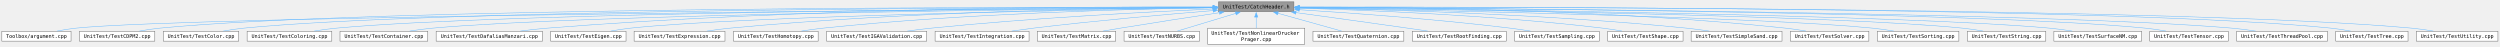
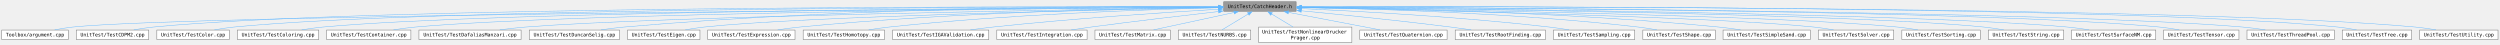
- <svg xmlns="http://www.w3.org/2000/svg" xmlns:xlink="http://www.w3.org/1999/xlink" width="7272" height="101pt" viewBox="0 0 5454 101">
+ <svg xmlns="http://www.w3.org/2000/svg" xmlns:xlink="http://www.w3.org/1999/xlink" width="5678pt" height="101pt" viewBox="0 0 5678 101">
  <g class="graph" transform="translate(4 96.5)">
    <g class="node">
      <a xlink:title="Common Catch2 includes and aliases for unit tests.">
-         <path fill="#999" stroke="#666" d="M2818.75-92.5h-164.5V-71h164.5z" />
-         <text xml:space="preserve" x="2736.5" y="-78.05" font-family="Consolas" font-size="11" text-anchor="middle">UnitTest/CatchHeader.h</text>
+         <path fill="#999" stroke="#666" d="M2939.75-92.5h-164.5V-71h164.5z" />
+         <text xml:space="preserve" x="2857.5" y="-78.05" font-family="Consolas" font-size="11" text-anchor="middle">UnitTest/CatchHeader.h</text>
      </a>
    </g>
    <g class="node">
      <a xlink:href="../../d7/df9/argument_8cpp.html" target="_top">
        <path fill="#fff" stroke="#666" d="M151-28.25H0v21.5h151z" />
        <text xml:space="preserve" x="75.5" y="-13.8" font-family="Consolas" font-size="11" text-anchor="middle">Toolbox/argument.cpp</text>
      </a>
    </g>
    <g class="edge">
      <a>
-         <path fill="none" stroke="#63b8ff" d="M2642.65-80.05C2209.1-76.7 410.59-61.29 160.5-35c-13.16 1.38-27.31 3.77-40.22 6.3" />
-         <path fill="#63b8ff" stroke="#63b8ff" d="m2642.32-83.55 10.02 3.42-9.97 3.58z" />
+         <path fill="none" stroke="#63b8ff" d="M2763.66-80.13C2317.68-77.07 423.2-62.51 160.5-35c-13.16 1.38-27.31 3.76-40.22 6.29" />
+         <path fill="#63b8ff" stroke="#63b8ff" d="m2763.33-83.63 10.02 3.43-9.98 3.57z" />
      </a>
    </g>
    <g class="node">
      <a xlink:href="../../d9/d37/_test_c_d_p_m2_8cpp.html" xlink:title="Tests for the CDPM2 concrete damage plasticity model." target="_top">
        <path fill="#fff" stroke="#666" d="M333.75-28.25h-164.5v21.5h164.5z" />
        <text xml:space="preserve" x="251.5" y="-13.8" font-family="Consolas" font-size="11" text-anchor="middle">UnitTest/TestCDPM2.cpp</text>
      </a>
    </g>
    <g class="edge">
      <a>
-         <path fill="none" stroke="#63b8ff" d="M2642.52-80.94C2257.73-81.42 801.37-80.15 343.5-35c-14.21 1.4-29.52 3.79-43.5 6.32" />
-         <path fill="#63b8ff" stroke="#63b8ff" d="m2642.35-84.44 9.99 3.51-10 3.49z" />
+         <path fill="none" stroke="#63b8ff" d="M2763.42-81.04C2366.42-81.97 826.4-82.39 343.5-35c-14.21 1.39-29.52 3.78-43.5 6.31" />
+         <path fill="#63b8ff" stroke="#63b8ff" d="m2763.32-84.54 9.99 3.52-10 3.48z" />
      </a>
    </g>
    <g class="node">
      <a xlink:href="../../da/d20/_test_color_8cpp.html" target="_top">
        <path fill="#fff" stroke="#666" d="M516.75-28.25h-164.5v21.5h164.5z" />
        <text xml:space="preserve" x="434.5" y="-13.8" font-family="Consolas" font-size="11" text-anchor="middle">UnitTest/TestColor.cpp</text>
      </a>
    </g>
    <g class="edge">
      <a>
-         <path fill="none" stroke="#63b8ff" d="M2642.5-80.77c-365.97.24-1695.97 4.02-2116 45.77-14.21 1.41-29.52 3.8-43.5 6.33" />
-         <path fill="#63b8ff" stroke="#63b8ff" d="m2642.3-84.27 10 3.5-10 3.5z" />
+         <path fill="none" stroke="#63b8ff" d="M2763.46-80.89C2384.89-81.13 971.52-79 526.5-35c-14.21 1.4-29.52 3.79-43.5 6.32" />
+         <path fill="#63b8ff" stroke="#63b8ff" d="m2763.38-84.39 10 3.51-10.01 3.49z" />
      </a>
    </g>
    <g class="node">
      <a xlink:href="../../d3/d20/_test_coloring_8cpp.html" target="_top">
        <path fill="#fff" stroke="#666" d="M719.88-28.25H535.12v21.5h184.76z" />
        <text xml:space="preserve" x="627.5" y="-13.8" font-family="Consolas" font-size="11" text-anchor="middle">UnitTest/TestColoring.cpp</text>
      </a>
    </g>
    <g class="edge">
      <a>
-         <path fill="none" stroke="#63b8ff" d="M2642.62-80.35C2298.58-78.59 1107.22-70.08 728.5-35c-15.39 1.43-31.99 3.79-47.19 6.29" />
-         <path fill="#63b8ff" stroke="#63b8ff" d="m2642.48-83.85 10.02 3.45-9.98 3.55z" />
+         <path fill="none" stroke="#63b8ff" d="M2763.7-80.49C2406.64-79.22 1132.19-72.13 728.5-35c-15.39 1.42-31.99 3.77-47.19 6.27" />
+         <path fill="#63b8ff" stroke="#63b8ff" d="m2763.48-83.99 10.01 3.47-9.99 3.53z" />
      </a>
    </g>
    <g class="node">
      <a xlink:href="../../d7/de4/_test_container_8cpp.html" target="_top">
        <path fill="#fff" stroke="#666" d="M929.25-28.25h-191.5v21.5h191.5z" />
        <text xml:space="preserve" x="833.5" y="-13.8" font-family="Consolas" font-size="11" text-anchor="middle">UnitTest/TestContainer.cpp</text>
      </a>
    </g>
    <g class="edge">
      <a>
-         <path fill="none" stroke="#63b8ff" d="M2642.86-79.98C2322.89-77.1 1274.26-65.52 938.5-35c-15.9 1.45-33.04 3.8-48.77 6.28" />
-         <path fill="#63b8ff" stroke="#63b8ff" d="m2642.39-83.48 10.03 3.41-9.97 3.59z" />
+         <path fill="none" stroke="#63b8ff" d="M2763.84-80.16C2430-77.78 1299.09-67.49 938.5-35c-15.9 1.43-33.04 3.78-48.77 6.26" />
+         <path fill="#63b8ff" stroke="#63b8ff" d="m2763.36-83.65 10.03 3.43-9.98 3.57z" />
      </a>
    </g>
    <g class="node">
      <a xlink:href="../../da/ded/_test_dafalias_manzari_8cpp.html" xlink:title="Tests for the Dafalias–Manzari sand plasticity model." target="_top">
        <path fill="#fff" stroke="#666" d="M1179.5-28.25h-232v21.5h232z" />
        <text xml:space="preserve" x="1063.5" y="-13.8" font-family="Consolas" font-size="11" text-anchor="middle">UnitTest/TestDafaliasManzari.cpp</text>
      </a>
    </g>
    <g class="edge">
      <a>
-         <path fill="none" stroke="#63b8ff" d="M2642.94-81.29c-241.32-.69-904.39 1.97-1454.44 46.29-18.66 1.5-38.79 3.84-57.34 6.29" />
-         <path fill="#63b8ff" stroke="#63b8ff" d="m2642.6-84.8 9.99 3.54-10.01 3.46z" />
+         <path fill="none" stroke="#63b8ff" d="M2763.49-79.46C2458.43-75.07 1498.04-59.6 1188.5-35c-18.66 1.48-38.79 3.82-57.34 6.27" />
+         <path fill="#63b8ff" stroke="#63b8ff" d="m2763.36-82.96 10.05 3.36-9.95 3.64z" />
+       </a>
+     </g>
+     <g class="node">
+       <a xlink:href="../../d7/d62/_test_duncan_selig_8cpp.html" xlink:title="Tests for the Duncan–Selig soil model." target="_top">
+         <path fill="#fff" stroke="#666" d="M1403-28.25h-205v21.5h205z" />
+         <text xml:space="preserve" x="1300.5" y="-13.8" font-family="Consolas" font-size="11" text-anchor="middle">UnitTest/TestDuncanSelig.cpp</text>
+       </a>
+     </g>
+     <g class="edge">
+       <a>
+         <path fill="none" stroke="#63b8ff" d="M2763.68-81.5C2533.17-82.52 1920.8-80.34 1412.5-35c-16.74 1.49-34.79 3.83-51.41 6.28" />
+         <path fill="#63b8ff" stroke="#63b8ff" d="m2763.53-85 9.98 3.55-10.02 3.45z" />
      </a>
    </g>
    <g class="node">
      <a xlink:href="../../d1/d50/_test_eigen_8cpp.html" target="_top">
-         <path fill="#fff" stroke="#666" d="M1361.75-28.25h-164.5v21.5h164.5z" />
-         <text xml:space="preserve" x="1279.5" y="-13.8" font-family="Consolas" font-size="11" text-anchor="middle">UnitTest/TestEigen.cpp</text>
-       </a>
-     </g>
-     <g class="edge">
-       <a>
-         <path fill="none" stroke="#63b8ff" d="M2643.03-79.4c-266.2 4.14-1025.1 17.97-1272.53 44.4-13.73 1.47-28.51 3.81-42.07 6.28" />
-         <path fill="#63b8ff" stroke="#63b8ff" d="m2642.63-82.89 10.05 3.34-9.94 3.66z" />
+         <path fill="#fff" stroke="#666" d="M1585.75-28.25h-164.5v21.5h164.5z" />
+         <text xml:space="preserve" x="1503.5" y="-13.8" font-family="Consolas" font-size="11" text-anchor="middle">UnitTest/TestEigen.cpp</text>
+       </a>
+     </g>
+     <g class="edge">
+       <a>
+         <path fill="none" stroke="#63b8ff" d="M2763.72-79.1c-252.48 4.74-942.7 19.59-1169.22 44.1-13.73 1.49-28.5 3.84-42.07 6.3" />
+         <path fill="#63b8ff" stroke="#63b8ff" d="m2763.47-82.59 10.06 3.31-9.93 3.69z" />
      </a>
    </g>
    <g class="node">
      <a xlink:href="../../d1/d62/_test_expression_8cpp.html" target="_top">
-         <path fill="#fff" stroke="#666" d="M1577.62-28.25h-198.24v21.5h198.24z" />
-         <text xml:space="preserve" x="1478.5" y="-13.8" font-family="Consolas" font-size="11" text-anchor="middle">UnitTest/TestExpression.cpp</text>
-       </a>
-     </g>
-     <g class="edge">
-       <a>
-         <path fill="none" stroke="#63b8ff" d="M2642.68-80.52c-196.29 1.26-664.5 8.29-1055.18 45.52-16.1 1.53-33.45 3.85-49.46 6.27" />
-         <path fill="#63b8ff" stroke="#63b8ff" d="m2642.55-84.02 10.03 3.44-9.98 3.56z" />
+         <path fill="#fff" stroke="#666" d="M1801.62-28.25h-198.24v21.5h198.24z" />
+         <text xml:space="preserve" x="1702.5" y="-13.8" font-family="Consolas" font-size="11" text-anchor="middle">UnitTest/TestExpression.cpp</text>
+       </a>
+     </g>
+     <g class="edge">
+       <a>
+         <path fill="none" stroke="#63b8ff" d="M2763.43-79.99c-183.5 2.23-601.9 10.94-951.93 44.99-16 1.56-33.24 3.87-49.18 6.27" />
+         <path fill="#63b8ff" stroke="#63b8ff" d="m2763.36-83.49 10.04 3.38-9.96 3.62z" />
      </a>
    </g>
    <g class="node">
      <a xlink:href="../../d7/db9/_test_homotopy_8cpp.html" target="_top">
-         <path fill="#fff" stroke="#666" d="M1780.88-28.25h-184.76v21.5h184.76z" />
-         <text xml:space="preserve" x="1688.5" y="-13.8" font-family="Consolas" font-size="11" text-anchor="middle">UnitTest/TestHomotopy.cpp</text>
-       </a>
-     </g>
-     <g class="edge">
-       <a>
-         <path fill="none" stroke="#63b8ff" d="M2642.6-79.69c-170.28 2.7-541.17 12.13-852.1 44.69-14.99 1.57-31.12 3.89-46.03 6.29" />
-         <path fill="#63b8ff" stroke="#63b8ff" d="m2642.45-83.19 10.05 3.35-9.94 3.65z" />
+         <path fill="#fff" stroke="#666" d="M2004.88-28.25h-184.76v21.5h184.76z" />
+         <text xml:space="preserve" x="1912.5" y="-13.8" font-family="Consolas" font-size="11" text-anchor="middle">UnitTest/TestHomotopy.cpp</text>
+       </a>
+     </g>
+     <g class="edge">
+       <a>
+         <path fill="none" stroke="#63b8ff" d="M2763.61-78.91c-155.97 3.8-478.1 14.72-749.11 43.91-14.8 1.59-30.73 3.89-45.49 6.26" />
+         <path fill="#63b8ff" stroke="#63b8ff" d="m2763.41-82.4 10.08 3.26-9.92 3.74z" />
      </a>
    </g>
    <g class="node">
      <a xlink:href="../../db/da5/_test_i_g_a_validation_8cpp.html" target="_top">
-         <path fill="#fff" stroke="#666" d="M2017.75-28.25h-218.5v21.5h218.5z" />
-         <text xml:space="preserve" x="1908.5" y="-13.8" font-family="Consolas" font-size="11" text-anchor="middle">UnitTest/TestIGAValidation.cpp</text>
-       </a>
-     </g>
-     <g class="edge">
-       <a>
-         <path fill="none" stroke="#63b8ff" d="M2642.62-76.93c-136.06 6.04-395.9 19.47-616.12 41.93-16.57 1.69-34.38 3.95-51.02 6.25" />
-         <path fill="#63b8ff" stroke="#63b8ff" d="m2642.14-80.42 10.15 3.06-9.84 3.94z" />
+         <path fill="#fff" stroke="#666" d="M2241.75-28.25h-218.5v21.5h218.5z" />
+         <text xml:space="preserve" x="2132.5" y="-13.8" font-family="Consolas" font-size="11" text-anchor="middle">UnitTest/TestIGAValidation.cpp</text>
+       </a>
+     </g>
+     <g class="edge">
+       <a>
+         <path fill="none" stroke="#63b8ff" d="M2763.61-75.53C2644.19-68.47 2431.69-54.48 2250.5-35c-16.35 1.76-33.93 4.01-50.39 6.29" />
+         <path fill="#63b8ff" stroke="#63b8ff" d="m2763.18-79.01 10.19 2.9-9.78 4.08z" />
      </a>
    </g>
    <g class="node">
      <a xlink:href="../../de/de6/_test_integration_8cpp.html" target="_top">
-         <path fill="#fff" stroke="#666" d="M2241-28.25h-205v21.5h205z" />
-         <text xml:space="preserve" x="2138.5" y="-13.8" font-family="Consolas" font-size="11" text-anchor="middle">UnitTest/TestIntegration.cpp</text>
-       </a>
-     </g>
-     <g class="edge">
-       <a>
-         <path fill="none" stroke="#63b8ff" d="M2642.69-73.45c-98.18 8-256.75 21.91-393.19 38.45-14.99 1.82-31.08 4.05-46.22 6.27" />
-         <path fill="#63b8ff" stroke="#63b8ff" d="m2642.31-76.93 10.25 2.68-9.69 4.3z" />
+         <path fill="#fff" stroke="#666" d="M2465-28.25h-205v21.5h205z" />
+         <text xml:space="preserve" x="2362.5" y="-13.8" font-family="Consolas" font-size="11" text-anchor="middle">UnitTest/TestIntegration.cpp</text>
+       </a>
+     </g>
+     <g class="edge">
+       <a>
+         <path fill="none" stroke="#63b8ff" d="M2763.8-70.35c-77.81 8.81-191.36 22.1-290.3 35.35-14.39 1.93-29.8 4.13-44.42 6.28" />
+         <path fill="#63b8ff" stroke="#63b8ff" d="m2763.18-73.81 10.33 2.36-9.54 4.6z" />
      </a>
    </g>
    <g class="node">
      <a xlink:href="../../de/da5/_test_matrix_8cpp.html" target="_top">
-         <path fill="#fff" stroke="#666" d="M2430.12-28.25h-171.24v21.5h171.24z" />
-         <text xml:space="preserve" x="2344.5" y="-13.8" font-family="Consolas" font-size="11" text-anchor="middle">UnitTest/TestMatrix.cpp</text>
-       </a>
-     </g>
-     <g class="edge">
-       <a>
-         <path fill="none" stroke="#63b8ff" d="M2656.47-68.85c-59.82 9-143.57 21.82-216.97 33.85a4771 4771 0 0 0-37.26 6.29" />
-         <path fill="#63b8ff" stroke="#63b8ff" d="m2655.82-72.29 10.41 1.98-9.37 4.94z" />
+         <path fill="#fff" stroke="#666" d="M2654.12-28.25h-171.24v21.5h171.24z" />
+         <text xml:space="preserve" x="2568.5" y="-13.8" font-family="Consolas" font-size="11" text-anchor="middle">UnitTest/TestMatrix.cpp</text>
+       </a>
+     </g>
+     <g class="edge">
+       <a>
+         <path fill="none" stroke="#63b8ff" d="M2798.99-68.15c-53.93 11.62-132.97 28.64-183.07 39.43" />
+         <path fill="#63b8ff" stroke="#63b8ff" d="m2798.11-71.54 10.51 1.32-9.04 5.53z" />
      </a>
    </g>
    <g class="node">
      <a xlink:href="../../d8/d95/_test_n_u_r_b_s_8cpp.html" target="_top">
-         <path fill="#fff" stroke="#666" d="M2612.75-28.25h-164.5v21.5h164.5z" />
-         <text xml:space="preserve" x="2530.5" y="-13.8" font-family="Consolas" font-size="11" text-anchor="middle">UnitTest/TestNURBS.cpp</text>
-       </a>
-     </g>
-     <g class="edge">
-       <a>
-         <path fill="none" stroke="#63b8ff" d="M2692.11-67.34c-38.31 11.58-92.84 28.06-127.73 38.6" />
-         <path fill="#63b8ff" stroke="#63b8ff" d="m2690.91-70.63 10.59.46-8.56 6.24z" />
+         <path fill="#fff" stroke="#666" d="M2836.75-28.25h-164.5v21.5h164.5z" />
+         <text xml:space="preserve" x="2754.5" y="-13.8" font-family="Consolas" font-size="11" text-anchor="middle">UnitTest/TestNURBS.cpp</text>
+       </a>
+     </g>
+     <g class="edge">
+       <a>
+         <path fill="none" stroke="#63b8ff" d="M2831.2-64.85c-18.83 11.38-43.62 26.36-59.85 36.17" />
+         <path fill="#63b8ff" stroke="#63b8ff" d="m2829.29-67.79 10.37-2.18-6.75 8.17z" />
      </a>
    </g>
    <g class="node">
      <a xlink:href="../../d9/d54/_test_nonlinear_drucker_prager_8cpp.html" xlink:title="Tests for the nonlinear Drucker–Prager material family." target="_top">
-         <path fill="#fff" stroke="#666" d="M2842.38-35h-211.76V0h211.76z" />
-         <text xml:space="preserve" x="2638.62" y="-20.55" font-family="Consolas" font-size="11">UnitTest/TestNonlinearDrucker</text>
-         <text xml:space="preserve" x="2736.5" y="-7.05" font-family="Consolas" font-size="11" text-anchor="middle">Prager.cpp</text>
-       </a>
-     </g>
-     <g class="edge">
-       <a>
-         <path fill="none" stroke="#63b8ff" d="M2736.5-59.36v24.33" />
-         <path fill="#63b8ff" stroke="#63b8ff" d="m2733-59.23 3.5-10 3.5 10z" />
+         <path fill="#fff" stroke="#666" d="M3066.38-35h-211.76V0h211.76z" />
+         <text xml:space="preserve" x="2862.62" y="-20.55" font-family="Consolas" font-size="11">UnitTest/TestNonlinearDrucker</text>
+         <text xml:space="preserve" x="2960.5" y="-7.05" font-family="Consolas" font-size="11" text-anchor="middle">Prager.cpp</text>
+       </a>
+     </g>
+     <g class="edge">
+       <a>
+         <path fill="none" stroke="#63b8ff" d="m2883.73-64.9 49.01 29.62" />
+         <path fill="#63b8ff" stroke="#63b8ff" d="m2882.09-61.8-6.75-8.17 10.37 2.18z" />
      </a>
    </g>
    <g class="node">
      <a xlink:href="../../d5/d73/_test_quaternion_8cpp.html" target="_top">
-         <path fill="#fff" stroke="#666" d="M3058.62-28.25h-198.24v21.5h198.24z" />
-         <text xml:space="preserve" x="2959.5" y="-13.8" font-family="Consolas" font-size="11" text-anchor="middle">UnitTest/TestQuaternion.cpp</text>
-       </a>
-     </g>
-     <g class="edge">
-       <a>
-         <path fill="none" stroke="#63b8ff" d="M2783.76-67.56c41.51 11.59 101.05 28.21 139.06 38.82" />
-         <path fill="#63b8ff" stroke="#63b8ff" d="m2782.97-64.14-8.69-6.06 10.58-.69z" />
+         <path fill="#fff" stroke="#666" d="M3282.62-28.25h-198.24v21.5h198.24z" />
+         <text xml:space="preserve" x="3183.5" y="-13.8" font-family="Consolas" font-size="11" text-anchor="middle">UnitTest/TestQuaternion.cpp</text>
+       </a>
+     </g>
+     <g class="edge">
+       <a>
+         <path fill="none" stroke="#63b8ff" d="M2921.98-68.44c60.86 11.62 151.05 28.84 208.02 39.72" />
+         <path fill="#63b8ff" stroke="#63b8ff" d="m2921.62-64.94-9.17-5.32 10.48-1.56z" />
      </a>
    </g>
    <g class="node">
      <a xlink:href="../../d4/d2c/_test_root_finding_8cpp.html" target="_top">
-         <path fill="#fff" stroke="#666" d="M3282-28.25h-205v21.5h205z" />
-         <text xml:space="preserve" x="3179.5" y="-13.8" font-family="Consolas" font-size="11" text-anchor="middle">UnitTest/TestRootFinding.cpp</text>
-       </a>
-     </g>
-     <g class="edge">
-       <a>
-         <path fill="none" stroke="#63b8ff" d="M2823.09-69c66.8 9.12 161.48 22.16 244.41 34 14.01 2 29 4.18 43.31 6.28" />
-         <path fill="#63b8ff" stroke="#63b8ff" d="m2822.72-65.51-9.43-4.82 10.38-2.12z" />
+         <path fill="#fff" stroke="#666" d="M3506-28.25h-205v21.5h205z" />
+         <text xml:space="preserve" x="3403.5" y="-13.8" font-family="Consolas" font-size="11" text-anchor="middle">UnitTest/TestRootFinding.cpp</text>
+       </a>
+     </g>
+     <g class="edge">
+       <a>
+         <path fill="none" stroke="#63b8ff" d="M2951.3-71.99c87.99 8.49 223.18 22.21 340.2 36.99 14.82 1.87 30.71 4.09 45.73 6.28" />
+         <path fill="#63b8ff" stroke="#63b8ff" d="m2951.14-68.49-9.62-4.44 10.29-2.53z" />
      </a>
    </g>
    <g class="node">
      <a xlink:href="../../dc/d7e/_test_sampling_8cpp.html" target="_top">
-         <path fill="#fff" stroke="#666" d="M3484.88-28.25h-184.76v21.5h184.76z" />
-         <text xml:space="preserve" x="3392.5" y="-13.8" font-family="Consolas" font-size="11" text-anchor="middle">UnitTest/TestSampling.cpp</text>
-       </a>
-     </g>
-     <g class="edge">
-       <a>
-         <path fill="none" stroke="#63b8ff" d="M2830.43-75.3C2940.99-68.35 3130-54.82 3291.5-35c14.11 1.73 29.26 3.99 43.43 6.28" />
-         <path fill="#63b8ff" stroke="#63b8ff" d="m2830.26-71.8-9.76-4.12 10.2-2.87z" />
+         <path fill="#fff" stroke="#666" d="M3708.88-28.25h-184.76v21.5h184.76z" />
+         <text xml:space="preserve" x="3616.5" y="-13.8" font-family="Consolas" font-size="11" text-anchor="middle">UnitTest/TestSampling.cpp</text>
+       </a>
+     </g>
+     <g class="edge">
+       <a>
+         <path fill="none" stroke="#63b8ff" d="M2951.33-76.96c127.88 5.79 363.91 18.69 564.17 41.96 14.38 1.67 29.85 3.95 44.24 6.28" />
+         <path fill="#63b8ff" stroke="#63b8ff" d="m2951.39-73.45-9.83-3.95 10.15-3.05z" />
      </a>
    </g>
    <g class="node">
      <a xlink:href="../../d6/d05/_test_shape_8cpp.html" target="_top">
-         <path fill="#fff" stroke="#666" d="M3667.75-28.25h-164.5v21.5h164.5z" />
-         <text xml:space="preserve" x="3585.5" y="-13.8" font-family="Consolas" font-size="11" text-anchor="middle">UnitTest/TestShape.cpp</text>
-       </a>
-     </g>
-     <g class="edge">
-       <a>
-         <path fill="none" stroke="#63b8ff" d="M2830.46-78.61C2973.87-74.54 3255.79-63.4 3493.5-35c13.37 1.6 27.75 3.89 41.06 6.27" />
-         <path fill="#63b8ff" stroke="#63b8ff" d="m2830.53-75.1-9.9-3.78 10.09-3.22z" />
+         <path fill="#fff" stroke="#666" d="M3891.75-28.25h-164.5v21.5h164.5z" />
+         <text xml:space="preserve" x="3809.5" y="-13.8" font-family="Consolas" font-size="11" text-anchor="middle">UnitTest/TestShape.cpp</text>
+       </a>
+     </g>
+     <g class="edge">
+       <a>
+         <path fill="none" stroke="#63b8ff" d="M2951.31-79.57c158.41 2.84 488.8 12.44 766.19 44.57 13.54 1.57 28.1 3.88 41.55 6.29" />
+         <path fill="#63b8ff" stroke="#63b8ff" d="m2951.66-76.06-9.94-3.68 10.06-3.32z" />
      </a>
    </g>
    <g class="node">
      <a xlink:href="../../db/d27/_test_simple_sand_8cpp.html" xlink:title="Tests for the simple sand plasticity model." target="_top">
-         <path fill="#fff" stroke="#666" d="M3883.62-28.25h-198.24v21.5h198.24z" />
-         <text xml:space="preserve" x="3784.5" y="-13.8" font-family="Consolas" font-size="11" text-anchor="middle">UnitTest/TestSimpleSand.cpp</text>
-       </a>
-     </g>
-     <g class="edge">
-       <a>
-         <path fill="none" stroke="#63b8ff" d="M2830.43-79.38C2999.88-76.19 3367.8-66.01 3676.5-35c15.76 1.58 32.73 3.89 48.44 6.28" />
-         <path fill="#63b8ff" stroke="#63b8ff" d="m2830.52-75.87-9.94-3.69 10.07-3.31z" />
+         <path fill="#fff" stroke="#666" d="M4107.62-28.25h-198.24v21.5h198.24z" />
+         <text xml:space="preserve" x="4008.5" y="-13.8" font-family="Consolas" font-size="11" text-anchor="middle">UnitTest/TestSimpleSand.cpp</text>
+       </a>
+     </g>
+     <g class="edge">
+       <a>
+         <path fill="none" stroke="#63b8ff" d="M2951.65-80.01c183.16 2.18 600.07 10.82 948.85 45.01 15.86 1.55 32.94 3.87 48.73 6.27" />
+         <path fill="#63b8ff" stroke="#63b8ff" d="m2951.66-76.51-9.96-3.62 10.04-3.38z" />
      </a>
    </g>
    <g class="node">
      <a xlink:href="../../d1/d9f/_test_solver_8cpp.html" target="_top">
-         <path fill="#fff" stroke="#666" d="M4073.12-28.25h-171.24v21.5h171.24z" />
-         <text xml:space="preserve" x="3987.5" y="-13.8" font-family="Consolas" font-size="11" text-anchor="middle">UnitTest/TestSolver.cpp</text>
-       </a>
-     </g>
-     <g class="edge">
-       <a>
-         <path fill="none" stroke="#63b8ff" d="M2830.59-81.24c197.4-.09 669.03 4.53 1061.91 46.24 14.15 1.5 29.38 3.83 43.4 6.26" />
-         <path fill="#63b8ff" stroke="#63b8ff" d="m2830.64-77.74-10.01-3.49 10-3.51z" />
+         <path fill="#fff" stroke="#666" d="M4297.12-28.25h-171.24v21.5h171.24z" />
+         <text xml:space="preserve" x="4211.5" y="-13.8" font-family="Consolas" font-size="11" text-anchor="middle">UnitTest/TestSolver.cpp</text>
+       </a>
+     </g>
+     <g class="edge">
+       <a>
+         <path fill="none" stroke="#63b8ff" d="M2951.42-78.99C3203.44-74 3890.74-58.6 4116.5-35c14.32 1.5 29.74 3.85 43.9 6.32" />
+         <path fill="#63b8ff" stroke="#63b8ff" d="m2951.56-75.49-9.93-3.69 10.07-3.31z" />
      </a>
    </g>
    <g class="node">
      <a xlink:href="../../d1/d00/_test_sorting_8cpp.html" target="_top">
-         <path fill="#fff" stroke="#666" d="M4269.5-28.25h-178v21.5h178z" />
-         <text xml:space="preserve" x="4180.5" y="-13.8" font-family="Consolas" font-size="11" text-anchor="middle">UnitTest/TestSorting.cpp</text>
-       </a>
-     </g>
-     <g class="edge">
-       <a>
-         <path fill="none" stroke="#63b8ff" d="M2830.36-79.18C3094.22-74.52 3839.09-59.52 4082.5-35c14.68 1.48 30.48 3.81 45.02 6.26" />
-         <path fill="#63b8ff" stroke="#63b8ff" d="m2830.37-75.68-9.94-3.68 10.06-3.32z" />
+         <path fill="#fff" stroke="#666" d="M4493.5-28.25h-178v21.5h178z" />
+         <text xml:space="preserve" x="4404.5" y="-13.8" font-family="Consolas" font-size="11" text-anchor="middle">UnitTest/TestSorting.cpp</text>
+       </a>
+     </g>
+     <g class="edge">
+       <a>
+         <path fill="none" stroke="#63b8ff" d="M2951.29-79.45C3228.68-75.33 4042.18-61.3 4306.5-35c14.76 1.47 30.67 3.81 45.28 6.28" />
+         <path fill="#63b8ff" stroke="#63b8ff" d="m2951.53-75.94-9.95-3.65 10.05-3.35z" />
      </a>
    </g>
    <g class="node">
      <a xlink:href="../../d8/d70/_test_string_8cpp.html" target="_top">
-         <path fill="#fff" stroke="#666" d="M4459.12-28.25h-171.24v21.5h171.24z" />
-         <text xml:space="preserve" x="4373.5" y="-13.8" font-family="Consolas" font-size="11" text-anchor="middle">UnitTest/TestString.cpp</text>
-       </a>
-     </g>
-     <g class="edge">
-       <a>
-         <path fill="none" stroke="#63b8ff" d="M2830.27-79.72C3119.51-76.26 3995.33-63.64 4278.5-35c14.32 1.45 29.74 3.79 43.91 6.25" />
-         <path fill="#63b8ff" stroke="#63b8ff" d="m2830.46-76.22-9.95-3.61 10.04-3.39z" />
+         <path fill="#fff" stroke="#666" d="M4683.12-28.25h-171.24v21.5h171.24z" />
+         <text xml:space="preserve" x="4597.5" y="-13.8" font-family="Consolas" font-size="11" text-anchor="middle">UnitTest/TestString.cpp</text>
+       </a>
+     </g>
+     <g class="edge">
+       <a>
+         <path fill="none" stroke="#63b8ff" d="M2951.51-79.92C3253.74-76.97 4198.41-65.48 4502.5-35c14.49 1.45 30.1 3.82 44.4 6.32" />
+         <path fill="#63b8ff" stroke="#63b8ff" d="m2951.65-76.42-9.96-3.59 10.03-3.41z" />
      </a>
    </g>
    <g class="node">
      <a xlink:href="../../d4/dcb/_test_surface_n_m_8cpp.html" target="_top">
-         <path fill="#fff" stroke="#666" d="M4668.25-28.25h-191.5v21.5h191.5z" />
-         <text xml:space="preserve" x="4572.5" y="-13.8" font-family="Consolas" font-size="11" text-anchor="middle">UnitTest/TestSurfaceNM.cpp</text>
-       </a>
-     </g>
-     <g class="edge">
-       <a>
-         <path fill="none" stroke="#63b8ff" d="M2830.37-79.89c312.49 3.11 1316 15.21 1638.13 44.89 15.75 1.45 32.73 3.81 48.31 6.29" />
-         <path fill="#63b8ff" stroke="#63b8ff" d="m2830.58-76.39-9.96-3.6 10.03-3.4z" />
+         <path fill="#fff" stroke="#666" d="M4892.25-28.25h-191.5v21.5h191.5z" />
+         <text xml:space="preserve" x="4796.5" y="-13.8" font-family="Consolas" font-size="11" text-anchor="middle">UnitTest/TestSurfaceNM.cpp</text>
+       </a>
+     </g>
+     <g class="edge">
+       <a>
+         <path fill="none" stroke="#63b8ff" d="M2951.4-80.05C3275.96-77.39 4349.27-66.37 4692.5-35c15.75 1.44 32.73 3.79 48.31 6.27" />
+         <path fill="#63b8ff" stroke="#63b8ff" d="m2951.65-76.55-9.97-3.58 10.03-3.42z" />
      </a>
    </g>
    <g class="node">
      <a xlink:href="../../dc/d83/_test_tensor_8cpp.html" target="_top">
-         <path fill="#fff" stroke="#666" d="M4857.12-28.25h-171.24v21.5h171.24z" />
-         <text xml:space="preserve" x="4771.5" y="-13.8" font-family="Consolas" font-size="11" text-anchor="middle">UnitTest/TestTensor.cpp</text>
-       </a>
-     </g>
-     <g class="edge">
-       <a>
-         <path fill="none" stroke="#63b8ff" d="M2830.4-80.41C3167.04-78.88 4312.77-71.1 4677.5-35c14.34 1.42 29.8 3.78 43.95 6.28" />
-         <path fill="#63b8ff" stroke="#63b8ff" d="m2830.74-76.9-9.99-3.55 10.02-3.45z" />
+         <path fill="#fff" stroke="#666" d="M5081.12-28.25h-171.24v21.5h171.24z" />
+         <text xml:space="preserve" x="4995.5" y="-13.8" font-family="Consolas" font-size="11" text-anchor="middle">UnitTest/TestTensor.cpp</text>
+       </a>
+     </g>
+     <g class="edge">
+       <a>
+         <path fill="none" stroke="#63b8ff" d="M2951.34-80.54C3299.29-79.45 4515.56-72.97 4901.5-35c14.35 1.41 29.8 3.77 43.95 6.27" />
+         <path fill="#63b8ff" stroke="#63b8ff" d="m2951.57-77.04-9.99-3.53 10.01-3.47z" />
      </a>
    </g>
    <g class="node">
      <a xlink:href="../../dd/d13/_test_thread_pool_8cpp.html" target="_top">
-         <path fill="#fff" stroke="#666" d="M5073.62-28.25h-198.24v21.5h198.24z" />
-         <text xml:space="preserve" x="4974.5" y="-13.8" font-family="Consolas" font-size="11" text-anchor="middle">UnitTest/TestThreadPool.cpp</text>
-       </a>
-     </g>
-     <g class="edge">
-       <a>
-         <path fill="none" stroke="#63b8ff" d="M2830.33-80.36C3187.52-78.62 4462.44-70.06 4866.5-35c16.44 1.43 34.18 3.79 50.44 6.29" />
-         <path fill="#63b8ff" stroke="#63b8ff" d="m2830.52-76.86-9.98-3.55 10.01-3.45z" />
+         <path fill="#fff" stroke="#666" d="M5297.62-28.25h-198.24v21.5h198.24z" />
+         <text xml:space="preserve" x="5198.5" y="-13.8" font-family="Consolas" font-size="11" text-anchor="middle">UnitTest/TestThreadPool.cpp</text>
+       </a>
+     </g>
+     <g class="edge">
+       <a>
+         <path fill="none" stroke="#63b8ff" d="M2951.52-80.47C3319.85-79.11 4665.23-71.68 5090.5-35c16.44 1.42 34.18 3.78 50.44 6.28" />
+         <path fill="#63b8ff" stroke="#63b8ff" d="m2951.63-76.97-9.99-3.53 10.01-3.47z" />
      </a>
    </g>
    <g class="node">
      <a xlink:href="../../db/d04/_test_tree_8cpp.html" target="_top">
-         <path fill="#fff" stroke="#666" d="M5249.38-28.25h-157.76v21.5h157.76z" />
-         <text xml:space="preserve" x="5170.5" y="-13.8" font-family="Consolas" font-size="11" text-anchor="middle">UnitTest/TestTree.cpp</text>
-       </a>
-     </g>
-     <g class="edge">
-       <a>
-         <path fill="none" stroke="#63b8ff" d="M2830.52-81c380.08-.68 1804.02-.04 2251.98 46 13.61 1.4 28.26 3.79 41.63 6.32" />
-         <path fill="#63b8ff" stroke="#63b8ff" d="m2830.56-77.5-10-3.48 9.99-3.52z" />
+         <path fill="#fff" stroke="#666" d="M5473.38-28.25h-157.76v21.5h157.76z" />
+         <text xml:space="preserve" x="5394.5" y="-13.8" font-family="Consolas" font-size="11" text-anchor="middle">UnitTest/TestTree.cpp</text>
+       </a>
+     </g>
+     <g class="edge">
+       <a>
+         <path fill="none" stroke="#63b8ff" d="M2951.72-81.09c390.8-1.08 1885.59-1.94 2354.78 46.09 13.61 1.39 28.26 3.78 41.63 6.31" />
+         <path fill="#63b8ff" stroke="#63b8ff" d="m2951.73-77.59-10.01-3.47 9.99-3.53z" />
      </a>
    </g>
    <g class="node">
      <a xlink:href="../../de/d5e/_test_utility_8cpp.html" target="_top">
-         <path fill="#fff" stroke="#666" d="M5445.5-28.25h-178v21.5h178z" />
-         <text xml:space="preserve" x="5356.5" y="-13.8" font-family="Consolas" font-size="11" text-anchor="middle">UnitTest/TestUtility.cpp</text>
-       </a>
-     </g>
-     <g class="edge">
-       <a>
-         <path fill="none" stroke="#63b8ff" d="M2830.54-80.92c397.68-.41 1943.14.96 2427.96 45.92 15.03 1.39 31.24 3.76 46.06 6.28" />
-         <path fill="#63b8ff" stroke="#63b8ff" d="m2830.63-77.42-10.01-3.49 10-3.51z" />
+         <path fill="#fff" stroke="#666" d="M5669.5-28.25h-178v21.5h178z" />
+         <text xml:space="preserve" x="5580.5" y="-13.8" font-family="Consolas" font-size="11" text-anchor="middle">UnitTest/TestUtility.cpp</text>
+       </a>
+     </g>
+     <g class="edge">
+       <a>
+         <path fill="none" stroke="#63b8ff" d="M2951.65-81c407.89-.77 2024.69-.76 2530.85 46 15.03 1.39 31.24 3.76 46.06 6.27" />
+         <path fill="#63b8ff" stroke="#63b8ff" d="m2951.74-77.5-10.01-3.48 10-3.52z" />
      </a>
    </g>
  </g>
</svg>
